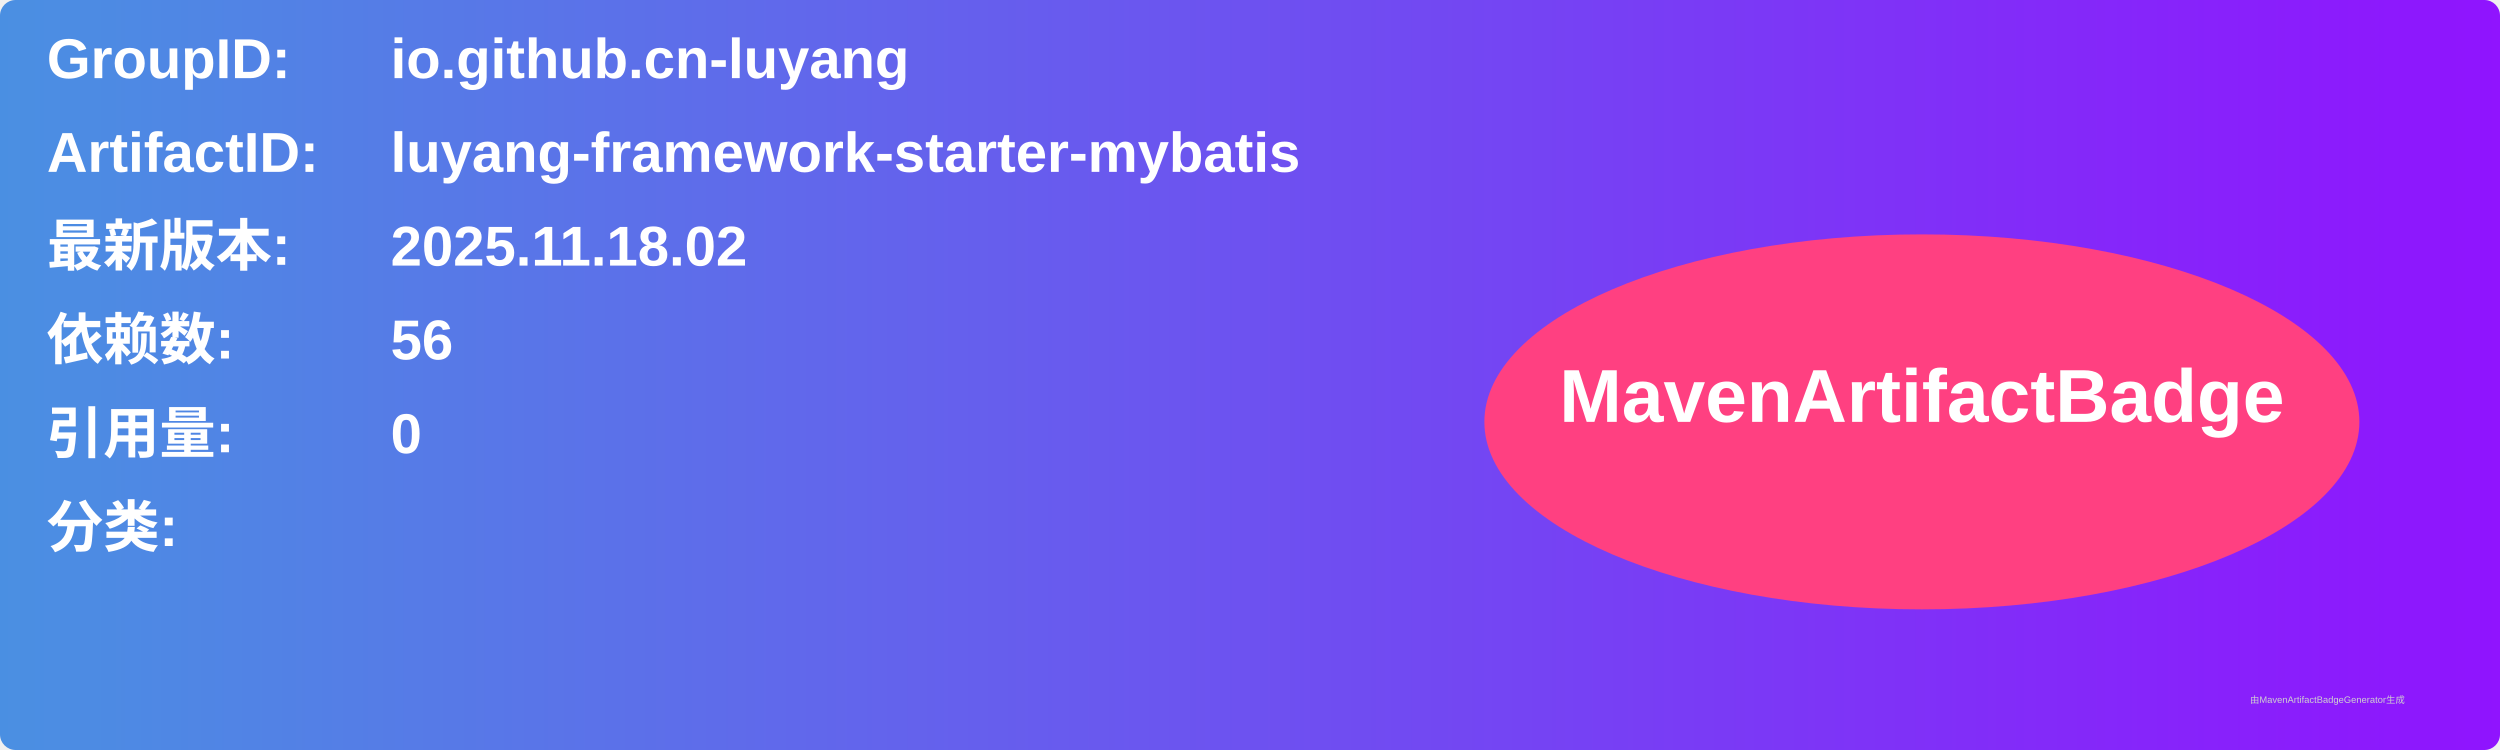
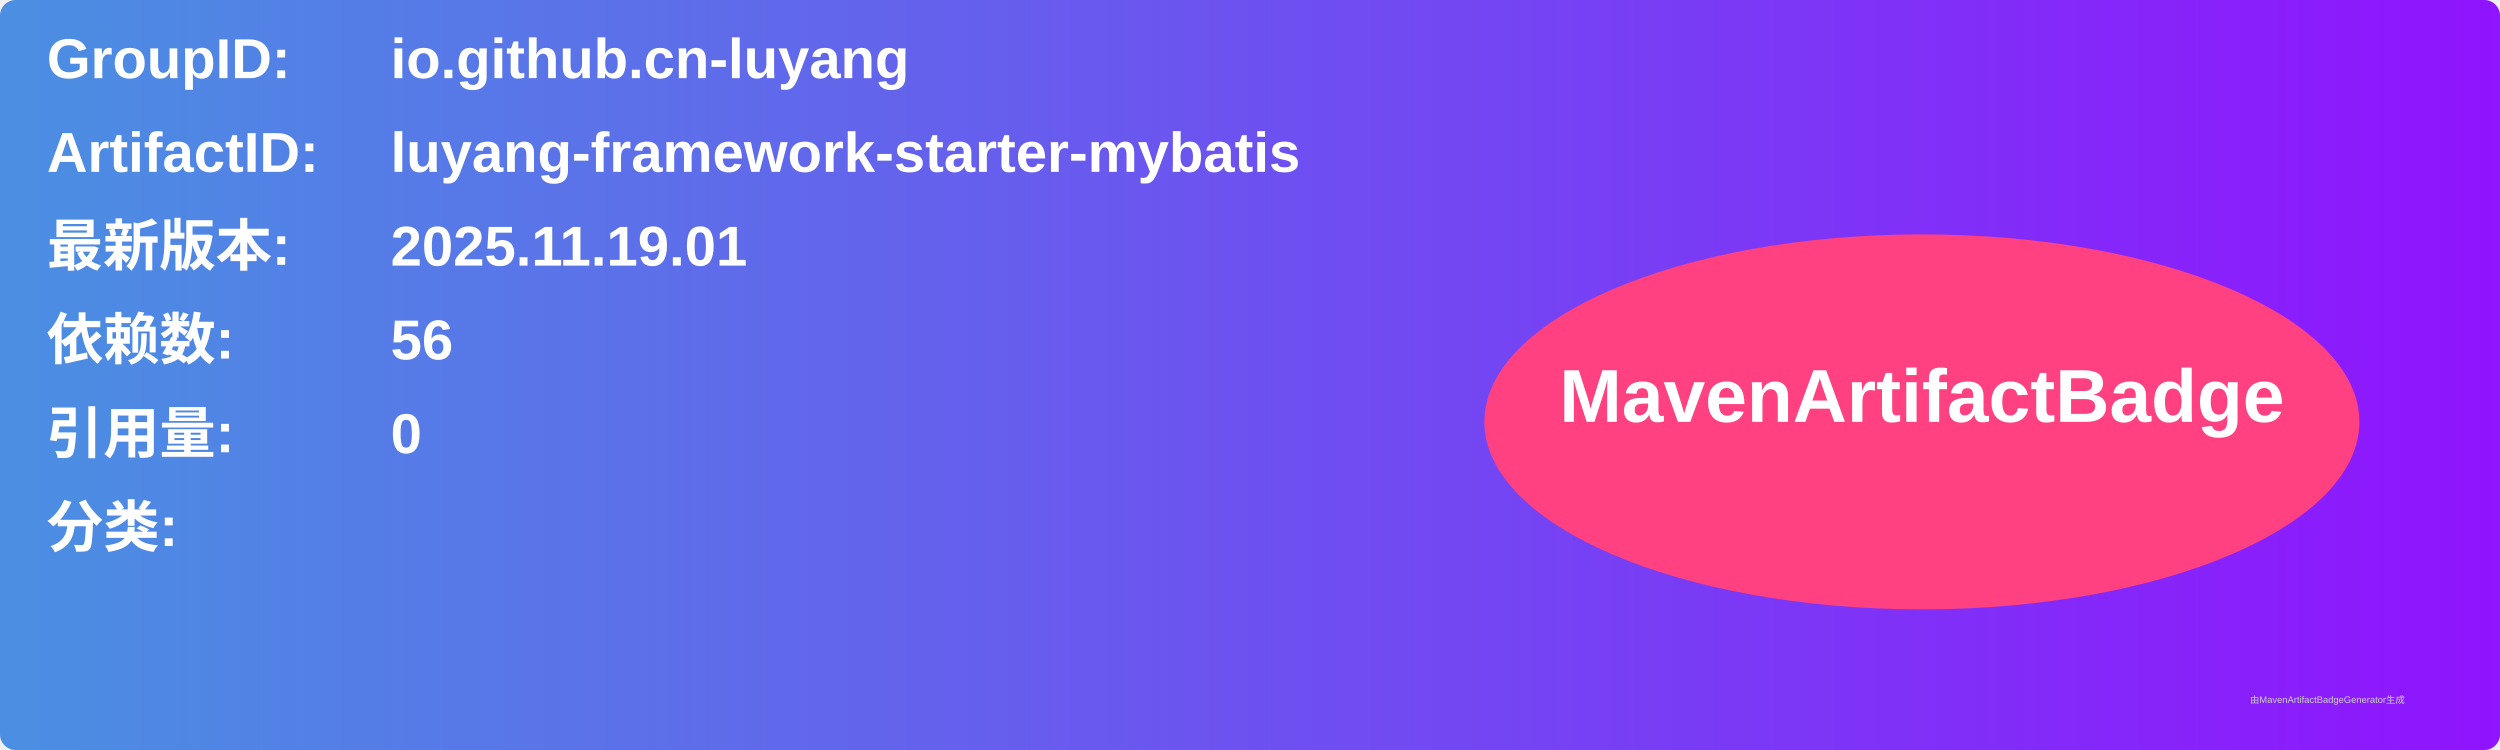
<svg xmlns="http://www.w3.org/2000/svg" width="800" height="240" viewBox="0 0 800 240">
  <linearGradient id="grad" x1="0%" y1="0%" x2="100%" y2="0%">
    <stop offset="0%" stop-color="#4a90e2" />
    <stop offset="100%" stop-color="#9013fe" />
  </linearGradient>
  <rect width="100%" height="100%" rx="5" ry="5" fill="url(#grad)" />
  <g transform="translate(15, 15)">
    <text x="0" y="10" font-family="Arial" font-size="18" fill="white" font-weight="bold" width="260">GroupID:</text>
    <text x="110" y="10" font-family="Arial" font-size="18" fill="white" font-weight="bold" width="460">io.github.cn-luyang</text>
    <text x="0" y="40" font-family="Arial" font-size="18" fill="white" font-weight="bold" width="260">ArtifactID:</text>
    <text x="110" y="40" font-family="Arial" font-size="18" fill="white" font-weight="bold" width="460">luyang-framework-starter-mybatis</text>
    <text x="0" y="70" font-family="Arial" font-size="18" fill="white" font-weight="bold">最新版本:</text>
    <text x="110" y="70" font-family="Arial" font-size="18" fill="white" font-weight="bold">
-       <tspan font-weight="bold">2025.11.18.02</tspan>
+       <tspan font-weight="bold">2025.11.19.01</tspan>
    </text>
    <text x="0" y="100" font-family="Arial" font-size="18" fill="white" font-weight="bold">依赖数: </text>
    <text x="110" y="100" font-family="Arial" font-size="18" fill="white">
      <tspan font-weight="bold">56</tspan>
    </text>
    <text x="0" y="130" font-family="Arial" font-size="18" fill="white" font-weight="bold">引用量: </text>
    <text x="110" y="130" font-family="Arial" font-size="18" fill="white">
      <tspan font-weight="bold">0</tspan>
    </text>
    <text x="0" y="160" font-family="Arial" font-size="18" fill="white" font-weight="bold">分类:</text>
    <text x="10" y="190" font-family="Arial" font-size="10" fill="white">
      <tspan font-weight="bold" />
    </text>
    <ellipse cx="600" cy="120" rx="140" ry="60" fill="#ff4081" />
    <text x="600" y="120" text-anchor="middle" font-family="Arial" font-size="24" fill="white" font-weight="bold">MavenArtifactBadge</text>
  </g>
  <text x="720" y="225" font-family="Arial" font-size="3" fill="#d0d0d0">由MavenArtifactBadgeGenerator生成</text>
</svg>
